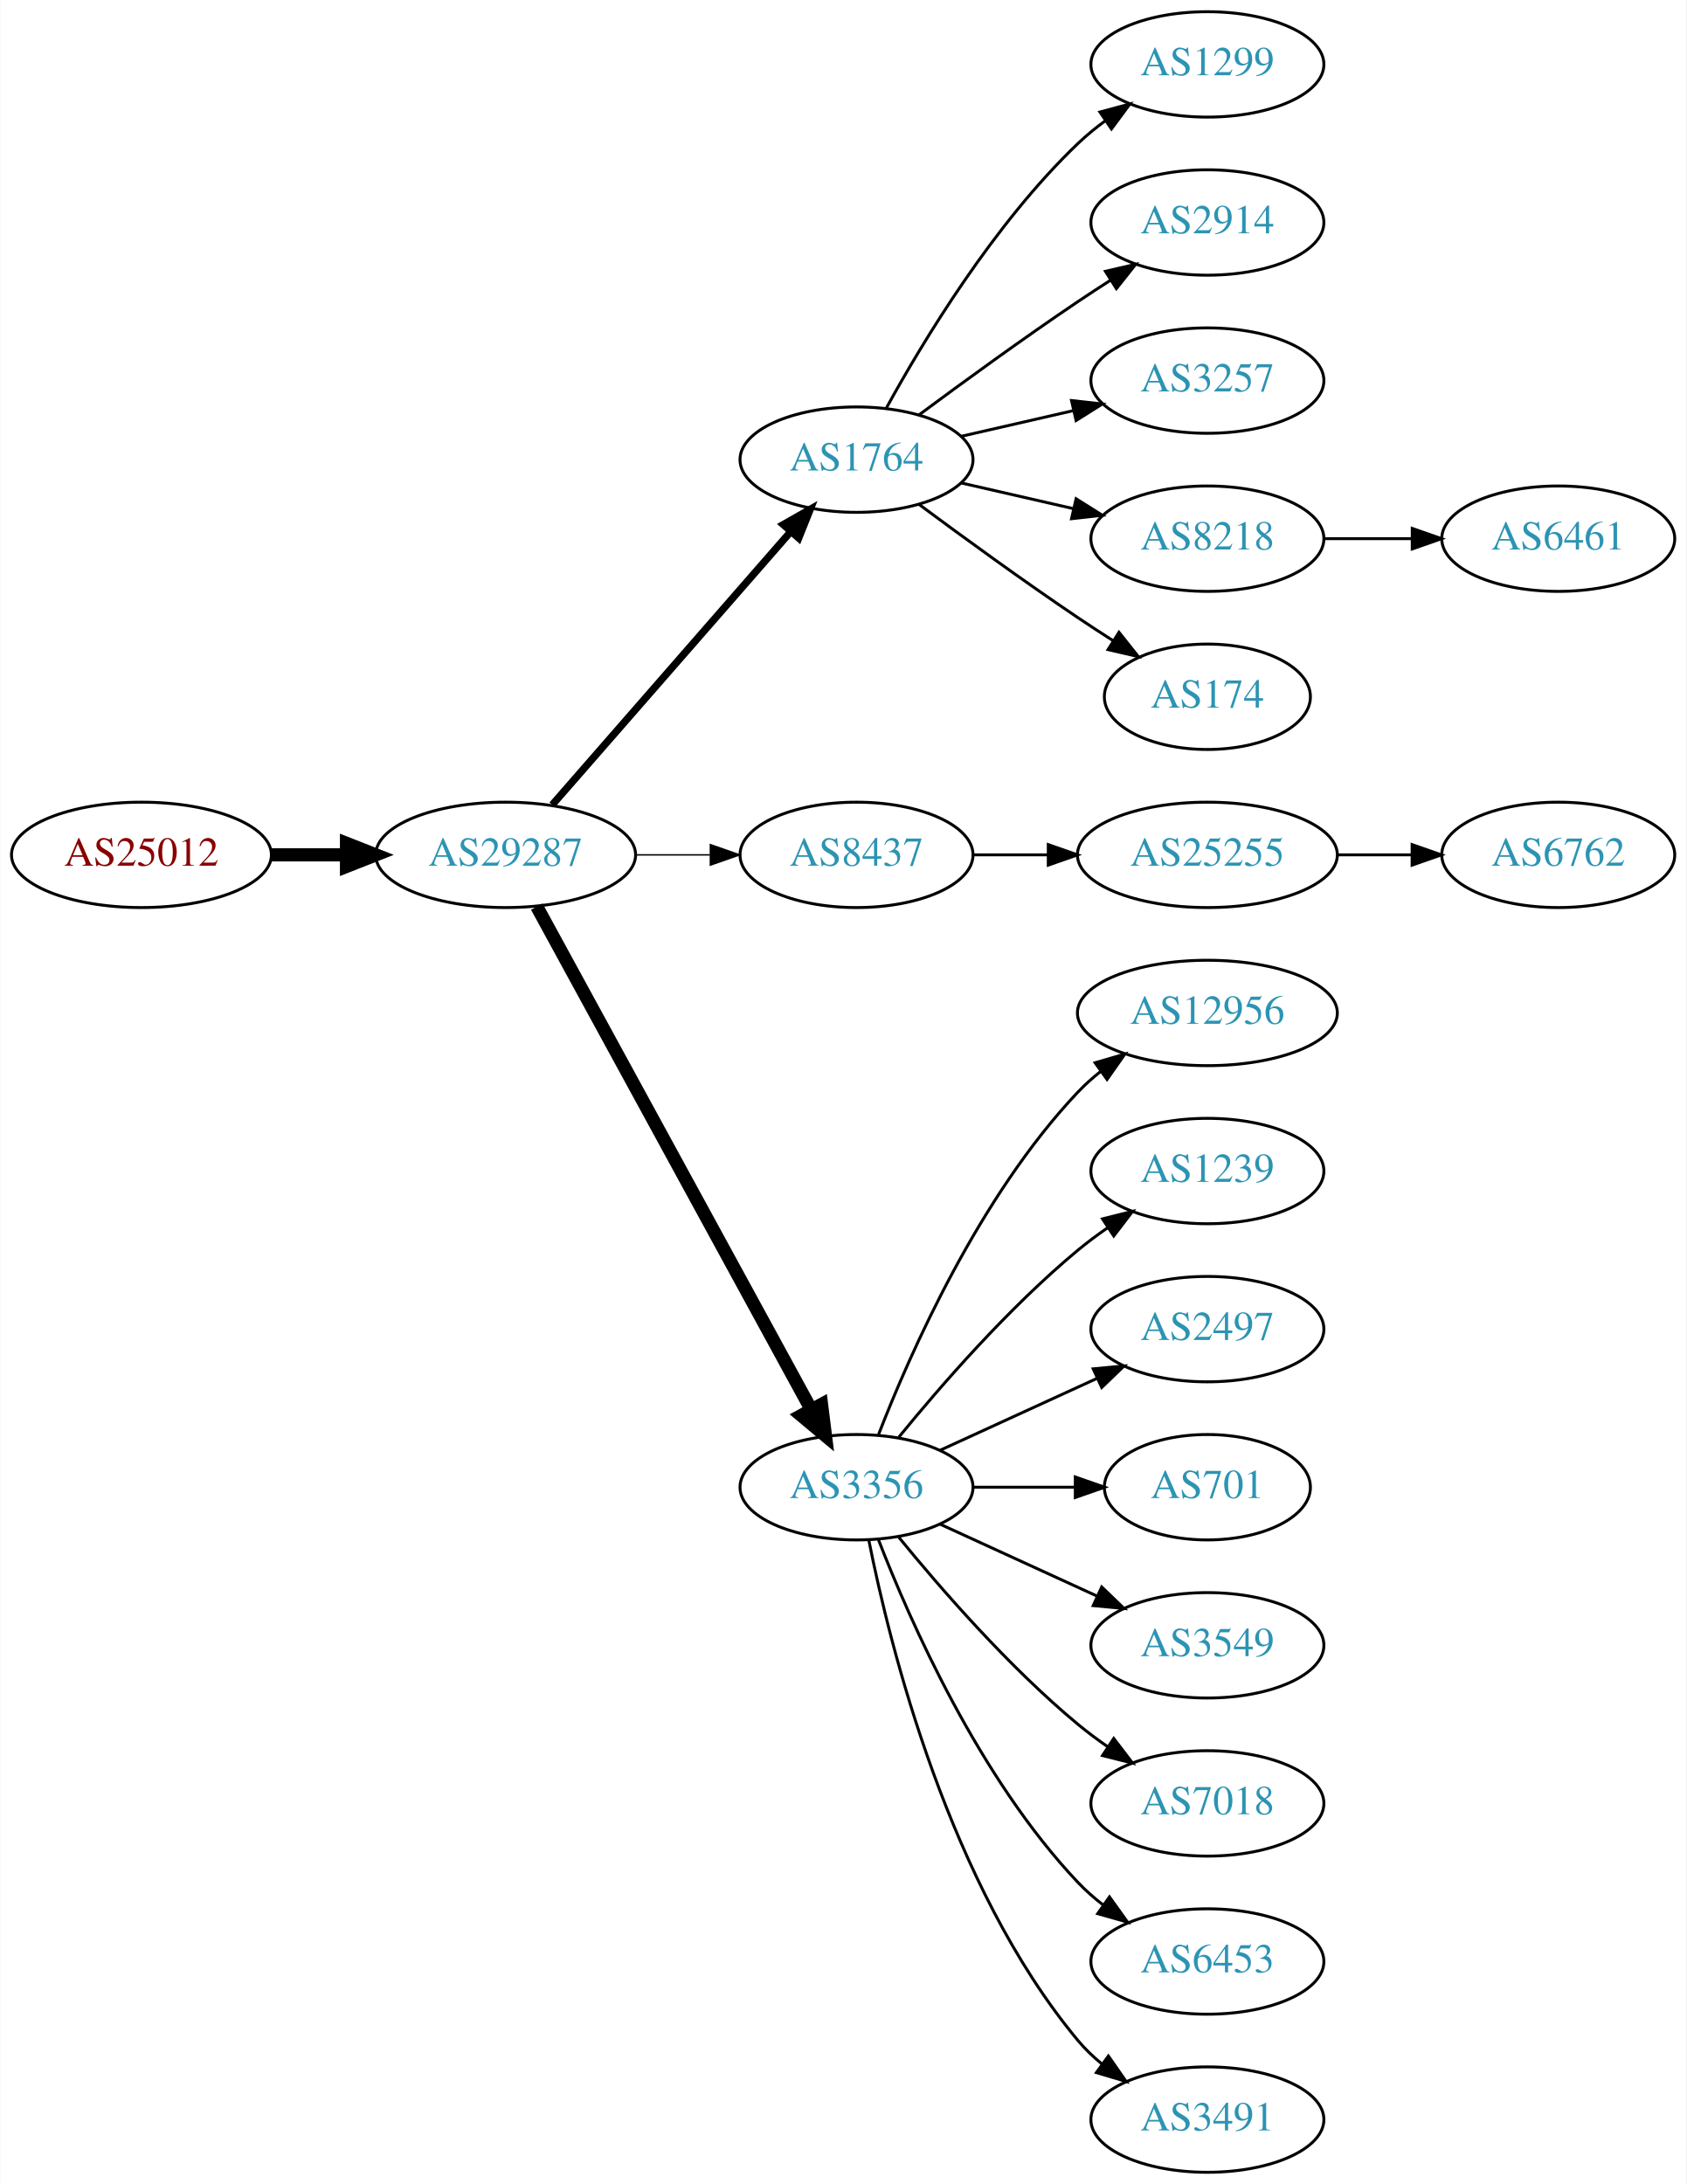
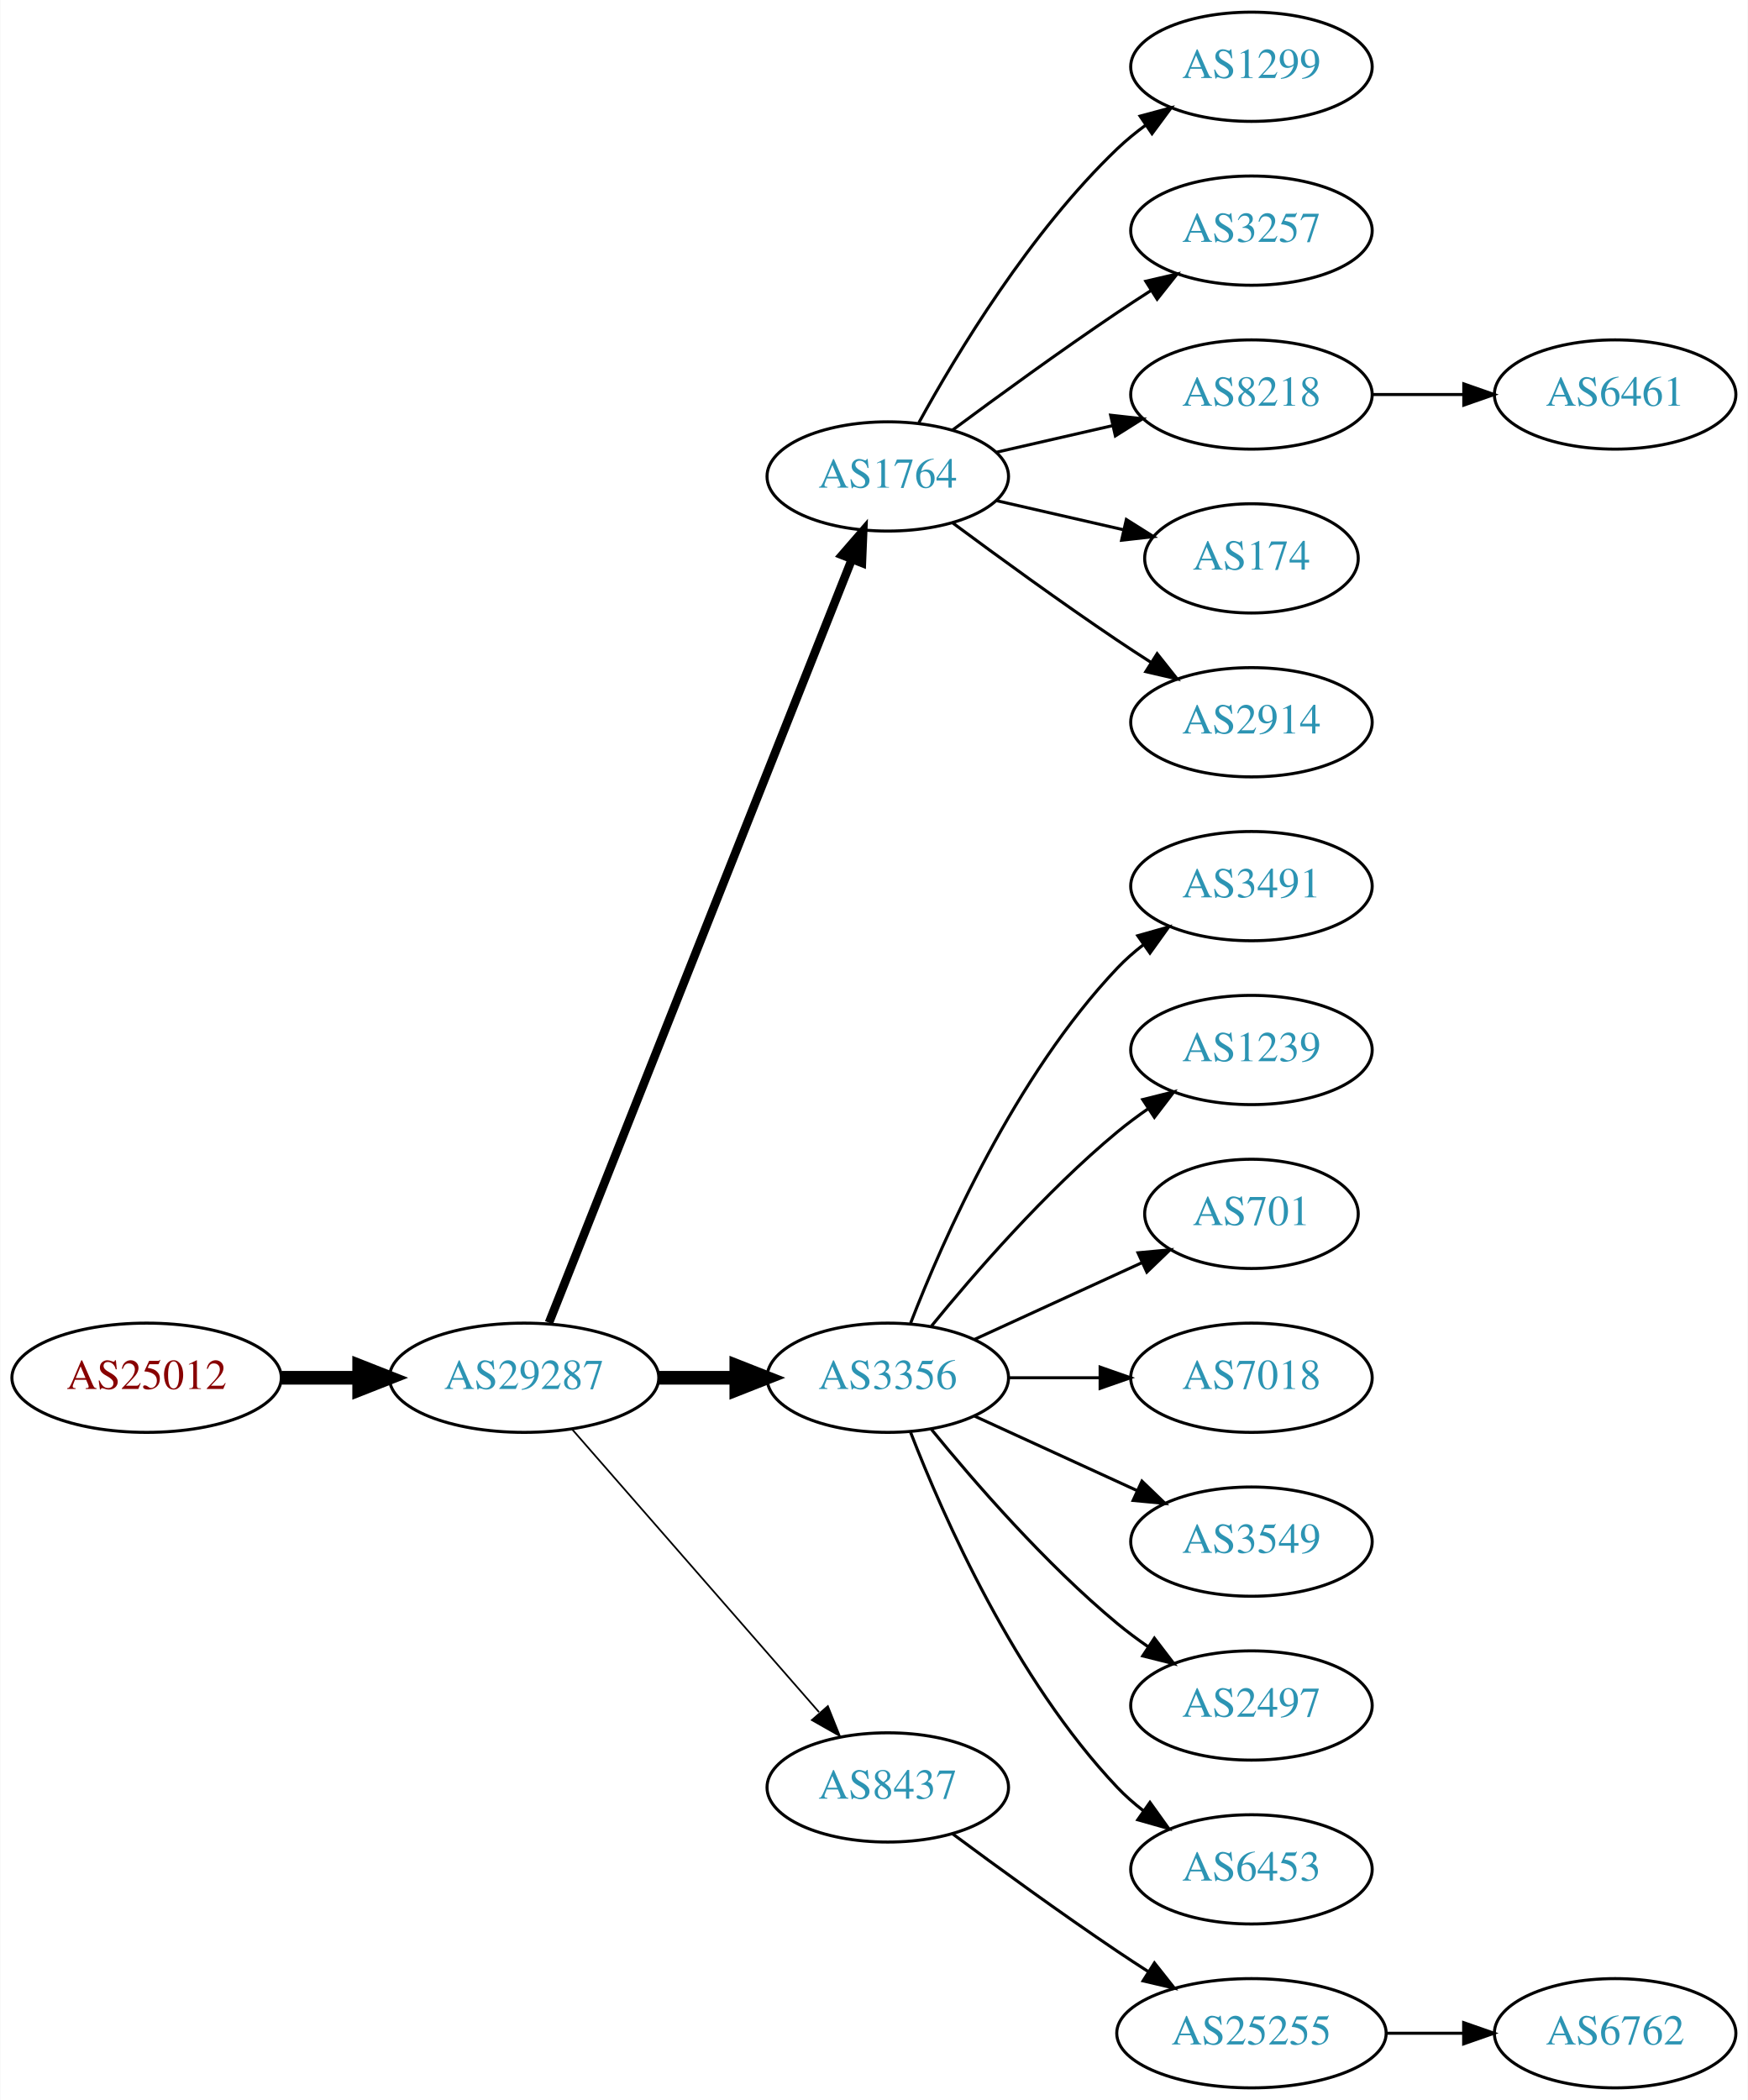
- <svg xmlns="http://www.w3.org/2000/svg" xmlns:xlink="http://www.w3.org/1999/xlink" width="576pt" height="746pt" viewBox="0.00 0.00 575.76 746.00">
-   <g id="graph0" class="graph" transform="scale(1 1) rotate(0) translate(4 742)">
-     <polygon fill="white" stroke="none" points="-4,4 -4,-742 571.762,-742 571.762,4 -4,4" />
+ <svg xmlns="http://www.w3.org/2000/svg" xmlns:xlink="http://www.w3.org/1999/xlink" width="576pt" height="692pt" viewBox="0.00 0.00 575.76 692.00">
+   <g id="graph0" class="graph" transform="scale(1 1) rotate(0) translate(4 688)">
+     <polygon fill="white" stroke="none" points="-4,4 -4,-688 571.762,-688 571.762,4 -4,4" />
    <g id="node1" class="node">
      <g id="a_node1">
        <a xlink:href="/asn/25012" xlink:title="AS25012 ~ ASN-EUI [AT]">
-           <ellipse fill="#ffffff" stroke="black" cx="44.196" cy="-450" rx="44.393" ry="18" />
-           <text text-anchor="middle" x="44.196" y="-446.3" font-family="Times,serif" font-size="14.00" fill="#880000">AS25012</text>
+           <ellipse fill="#ffffff" stroke="black" cx="44.196" cy="-234" rx="44.393" ry="18" />
+           <text text-anchor="middle" x="44.196" y="-230.3" font-family="Times,serif" font-size="14.00" fill="#880000">AS25012</text>
        </a>
      </g>
    </g>
    <g id="node2" class="node">
      <g id="a_node2">
        <a xlink:href="/asn/29287" xlink:title="AS29287 ~ Blizznet [AT]">
-           <ellipse fill="#ffffff" stroke="black" cx="168.588" cy="-450" rx="44.393" ry="18" />
-           <text text-anchor="middle" x="168.588" y="-446.3" font-family="Times,serif" font-size="14.00" fill="#2c94b3">AS29287</text>
+           <ellipse fill="#ffffff" stroke="black" cx="168.588" cy="-234" rx="44.393" ry="18" />
+           <text text-anchor="middle" x="168.588" y="-230.3" font-family="Times,serif" font-size="14.00" fill="#2c94b3">AS29287</text>
        </a>
      </g>
    </g>
    <g id="edge1" class="edge">
-       <path fill="none" stroke="black" stroke-width="4.5" d="M88.692,-450C96.898,-450 105.569,-450 114.041,-450" />
-       <polygon fill="black" stroke="black" stroke-width="4.5" points="114.233,-453.938 124.233,-450 114.233,-446.063 114.233,-453.938" />
+       <path fill="none" stroke="black" stroke-width="4.5" d="M88.692,-234C96.898,-234 105.569,-234 114.041,-234" />
+       <polygon fill="black" stroke="black" stroke-width="4.5" points="114.233,-237.938 124.233,-234 114.233,-230.063 114.233,-237.938" />
    </g>
    <g id="node3" class="node">
      <g id="a_node3">
        <a xlink:href="/asn/1764" xlink:title="AS1764 ~ NEXTLAYER-AS [AT]">
-           <ellipse fill="#ffffff" stroke="black" cx="288.431" cy="-585" rx="39.794" ry="18" />
-           <text text-anchor="middle" x="288.431" y="-581.3" font-family="Times,serif" font-size="14.00" fill="#2c94b3">AS1764</text>
+           <ellipse fill="#ffffff" stroke="black" cx="288.431" cy="-531" rx="39.794" ry="18" />
+           <text text-anchor="middle" x="288.431" y="-527.3" font-family="Times,serif" font-size="14.00" fill="#2c94b3">AS1764</text>
        </a>
      </g>
    </g>
    <g id="edge2" class="edge">
-       <path fill="none" stroke="black" stroke-width="2.5" d="M184.513,-467.098C205.056,-490.631 242.175,-533.155 265.771,-560.187" />
-       <polygon fill="black" stroke="black" stroke-width="2.5" points="263.414,-562.809 272.627,-568.041 268.688,-558.206 263.414,-562.809" />
+       <path fill="none" stroke="black" stroke-width="2.812" d="M176.782,-252.132C196.717,-302.373 252.759,-443.615 276.54,-503.553" />
+       <polygon fill="black" stroke="black" stroke-width="2.812" points="273.389,-505.101 280.331,-513.106 279.896,-502.52 273.389,-505.101" />
    </g>
    <g id="node4" class="node">
      <g id="a_node4">
-         <a xlink:href="/asn/8437" xlink:title="AS8437 ~ Hutchison Drei Austria GmbH [AT]">
-           <ellipse fill="#ffffff" stroke="black" cx="288.431" cy="-450" rx="39.794" ry="18" />
-           <text text-anchor="middle" x="288.431" y="-446.3" font-family="Times,serif" font-size="14.00" fill="#2c94b3">AS8437</text>
-         </a>
-       </g>
-     </g>
-     <g id="edge3" class="edge">
-       <path fill="none" stroke="black" stroke-width="0.5" d="M212.799,-450C221.112,-450 229.875,-450 238.357,-450" />
-       <polygon fill="black" stroke="black" stroke-width="0.5" points="238.516,-453.5 248.516,-450 238.516,-446.5 238.516,-453.5" />
-     </g>
-     <g id="node5" class="node">
-       <g id="a_node5">
        <a xlink:href="/asn/3356" xlink:title="AS3356 ~ Level 3 Parent, LLC [US]">
          <ellipse fill="#ffffff" stroke="black" cx="288.431" cy="-234" rx="39.794" ry="18" />
          <text text-anchor="middle" x="288.431" y="-230.3" font-family="Times,serif" font-size="14.00" fill="#2c94b3">AS3356</text>
        </a>
      </g>
    </g>
+     <g id="edge3" class="edge">
+       <path fill="none" stroke="black" stroke-width="4.5" d="M212.799,-234C221.112,-234 229.875,-234 238.357,-234" />
+       <polygon fill="black" stroke="black" stroke-width="4.5" points="238.516,-237.938 248.516,-234 238.516,-230.063 238.516,-237.938" />
+     </g>
+     <g id="node5" class="node">
+       <g id="a_node5">
+         <a xlink:href="/asn/8437" xlink:title="AS8437 ~ Hutchison Drei Austria GmbH [AT]">
+           <ellipse fill="#ffffff" stroke="black" cx="288.431" cy="-99" rx="39.794" ry="18" />
+           <text text-anchor="middle" x="288.431" y="-95.3" font-family="Times,serif" font-size="14.00" fill="#2c94b3">AS8437</text>
+         </a>
+       </g>
+     </g>
    <g id="edge4" class="edge">
-       <path fill="none" stroke="black" stroke-width="4.5" d="M179.232,-432.324C199.913,-394.416 248.626,-305.127 273.005,-260.441" />
-       <polygon fill="black" stroke="black" stroke-width="4.5" points="276.486,-262.282 277.819,-251.617 269.573,-258.51 276.486,-262.282" />
+       <path fill="none" stroke="black" stroke-width="0.562" d="M184.513,-216.902C205.056,-193.369 242.175,-150.845 265.771,-123.813" />
+       <polygon fill="black" stroke="black" stroke-width="0.562" points="268.688,-125.794 272.627,-115.959 263.414,-121.191 268.688,-125.794" />
    </g>
    <g id="node6" class="node">
      <g id="a_node6">
        <a xlink:href="/asn/1299" xlink:title="AS1299 ~ Telia Carrier [EU]">
-           <ellipse fill="#ffffff" stroke="black" cx="408.273" cy="-720" rx="39.794" ry="18" />
-           <text text-anchor="middle" x="408.273" y="-716.3" font-family="Times,serif" font-size="14.00" fill="#2c94b3">AS1299</text>
+           <ellipse fill="#ffffff" stroke="black" cx="408.273" cy="-666" rx="39.794" ry="18" />
+           <text text-anchor="middle" x="408.273" y="-662.3" font-family="Times,serif" font-size="14.00" fill="#2c94b3">AS1299</text>
        </a>
      </g>
    </g>
    <g id="edge5" class="edge">
-       <path fill="none" stroke="black" d="M298.672,-602.713C311.218,-625.561 335.394,-665.611 364.077,-693 366.946,-695.739 370.134,-698.347 373.443,-700.785" />
-       <polygon fill="black" stroke="black" points="371.567,-703.742 381.803,-706.477 375.507,-697.956 371.567,-703.742" />
+       <path fill="none" stroke="black" d="M298.672,-548.713C311.218,-571.561 335.394,-611.611 364.077,-639 366.946,-641.739 370.134,-644.347 373.443,-646.785" />
+       <polygon fill="black" stroke="black" points="371.567,-649.742 381.803,-652.477 375.507,-643.956 371.567,-649.742" />
    </g>
    <g id="node7" class="node">
      <g id="a_node7">
-         <a xlink:href="/asn/2914" xlink:title="AS2914 ~ NTT America, Inc. [US]">
-           <ellipse fill="#ffffff" stroke="black" cx="408.273" cy="-666" rx="39.794" ry="18" />
-           <text text-anchor="middle" x="408.273" y="-662.3" font-family="Times,serif" font-size="14.00" fill="#2c94b3">AS2914</text>
-         </a>
-       </g>
-     </g>
-     <g id="edge6" class="edge">
-       <path fill="none" stroke="black" d="M309.761,-600.277C324.623,-611.304 345.368,-626.407 364.077,-639 367.626,-641.389 371.377,-643.839 375.125,-646.242" />
-       <polygon fill="black" stroke="black" points="373.451,-649.325 383.774,-651.712 377.193,-643.409 373.451,-649.325" />
-     </g>
-     <g id="node8" class="node">
-       <g id="a_node8">
        <a xlink:href="/asn/3257" xlink:title="AS3257 ~ GTT [DE]">
          <ellipse fill="#ffffff" stroke="black" cx="408.273" cy="-612" rx="39.794" ry="18" />
          <text text-anchor="middle" x="408.273" y="-608.3" font-family="Times,serif" font-size="14.00" fill="#2c94b3">AS3257</text>
        </a>
      </g>
    </g>
-     <g id="edge7" class="edge">
-       <path fill="none" stroke="black" d="M324.15,-592.955C336.15,-595.704 349.771,-598.825 362.463,-601.733" />
-       <polygon fill="black" stroke="black" points="361.866,-605.187 372.395,-604.009 363.429,-598.364 361.866,-605.187" />
-     </g>
-     <g id="node9" class="node">
-       <g id="a_node9">
+     <g id="edge6" class="edge">
+       <path fill="none" stroke="black" d="M309.761,-546.277C324.623,-557.304 345.368,-572.407 364.077,-585 367.626,-587.389 371.377,-589.839 375.125,-592.242" />
+       <polygon fill="black" stroke="black" points="373.451,-595.325 383.774,-597.712 377.193,-589.409 373.451,-595.325" />
+     </g>
+     <g id="node8" class="node">
+       <g id="a_node8">
        <a xlink:href="/asn/8218" xlink:title="AS8218 ~ legacy Neotelecoms [FR]">
          <ellipse fill="#ffffff" stroke="black" cx="408.273" cy="-558" rx="39.794" ry="18" />
          <text text-anchor="middle" x="408.273" y="-554.3" font-family="Times,serif" font-size="14.00" fill="#2c94b3">AS8218</text>
        </a>
      </g>
    </g>
-     <g id="edge8" class="edge">
-       <path fill="none" stroke="black" d="M324.15,-577.045C336.15,-574.296 349.771,-571.175 362.463,-568.267" />
-       <polygon fill="black" stroke="black" points="363.429,-571.636 372.395,-565.991 361.866,-564.813 363.429,-571.636" />
-     </g>
-     <g id="node10" class="node">
-       <g id="a_node10">
+     <g id="edge7" class="edge">
+       <path fill="none" stroke="black" d="M324.15,-538.955C336.15,-541.704 349.771,-544.825 362.463,-547.733" />
+       <polygon fill="black" stroke="black" points="361.866,-551.187 372.395,-550.009 363.429,-544.364 361.866,-551.187" />
+     </g>
+     <g id="node9" class="node">
+       <g id="a_node9">
        <a xlink:href="/asn/174" xlink:title="AS174 ~ Cogent Communications [US]">
          <ellipse fill="#ffffff" stroke="black" cx="408.273" cy="-504" rx="35.194" ry="18" />
          <text text-anchor="middle" x="408.273" y="-500.3" font-family="Times,serif" font-size="14.00" fill="#2c94b3">AS174</text>
        </a>
      </g>
    </g>
+     <g id="edge8" class="edge">
+       <path fill="none" stroke="black" d="M324.15,-523.045C337.243,-520.045 352.265,-516.604 365.906,-513.478" />
+       <polygon fill="black" stroke="black" points="367.047,-516.807 376.013,-511.162 365.484,-509.984 367.047,-516.807" />
+     </g>
+     <g id="node10" class="node">
+       <g id="a_node10">
+         <a xlink:href="/asn/2914" xlink:title="AS2914 ~ NTT America, Inc. [US]">
+           <ellipse fill="#ffffff" stroke="black" cx="408.273" cy="-450" rx="39.794" ry="18" />
+           <text text-anchor="middle" x="408.273" y="-446.3" font-family="Times,serif" font-size="14.00" fill="#2c94b3">AS2914</text>
+         </a>
+       </g>
+     </g>
    <g id="edge9" class="edge">
-       <path fill="none" stroke="black" d="M309.761,-569.723C324.623,-558.696 345.368,-543.593 364.077,-531 367.895,-528.431 371.945,-525.79 375.975,-523.214" />
-       <polygon fill="black" stroke="black" points="378.079,-526.025 384.669,-517.729 374.344,-520.105 378.079,-526.025" />
+       <path fill="none" stroke="black" d="M309.761,-515.723C324.623,-504.696 345.368,-489.593 364.077,-477 367.626,-474.611 371.377,-472.161 375.125,-469.758" />
+       <polygon fill="black" stroke="black" points="377.193,-472.591 383.774,-464.288 373.451,-466.675 377.193,-472.591" />
    </g>
    <g id="node11" class="node">
      <g id="a_node11">
-         <a xlink:href="/asn/25255" xlink:title="AS25255 ~ ==&gt; TELE2 AUSTRIA &lt;== [AT]">
-           <ellipse fill="#ffffff" stroke="black" cx="408.273" cy="-450" rx="44.393" ry="18" />
-           <text text-anchor="middle" x="408.273" y="-446.3" font-family="Times,serif" font-size="14.00" fill="#2c94b3">AS25255</text>
+         <a xlink:href="/asn/3491" xlink:title="AS3491 ~ PCCW Global, Inc. [US]">
+           <ellipse fill="#ffffff" stroke="black" cx="408.273" cy="-396" rx="39.794" ry="18" />
+           <text text-anchor="middle" x="408.273" y="-392.3" font-family="Times,serif" font-size="14.00" fill="#2c94b3">AS3491</text>
        </a>
      </g>
    </g>
    <g id="edge10" class="edge">
-       <path fill="none" stroke="black" d="M328.343,-450C336.446,-450 345.121,-450 353.648,-450" />
-       <polygon fill="black" stroke="black" points="353.925,-453.5 363.925,-450 353.925,-446.5 353.925,-453.5" />
-     </g>
-     <g id="node13" class="node">
-       <g id="a_node13">
-         <a xlink:href="/asn/12956" xlink:title="AS12956 ~ TELXIUS [ES]">
-           <ellipse fill="#ffffff" stroke="black" cx="408.273" cy="-396" rx="44.393" ry="18" />
-           <text text-anchor="middle" x="408.273" y="-392.3" font-family="Times,serif" font-size="14.00" fill="#2c94b3">AS12956</text>
-         </a>
-       </g>
-     </g>
-     <g id="edge12" class="edge">
-       <path fill="none" stroke="black" d="M295.954,-251.994C306.704,-279.728 330.362,-333.429 364.077,-369 366.461,-371.515 369.128,-373.893 371.934,-376.117" />
-       <polygon fill="black" stroke="black" points="369.928,-378.985 380.096,-381.961 374.003,-373.293 369.928,-378.985" />
-     </g>
-     <g id="node14" class="node">
-       <g id="a_node14">
+       <path fill="none" stroke="black" d="M295.954,-251.994C306.704,-279.728 330.362,-333.429 364.077,-369 366.663,-371.728 369.581,-374.294 372.649,-376.677" />
+       <polygon fill="black" stroke="black" points="370.803,-379.658 380.997,-382.543 374.827,-373.93 370.803,-379.658" />
+     </g>
+     <g id="node12" class="node">
+       <g id="a_node12">
        <a xlink:href="/asn/1239" xlink:title="AS1239 ~ Sprint [US]">
          <ellipse fill="#ffffff" stroke="black" cx="408.273" cy="-342" rx="39.794" ry="18" />
          <text text-anchor="middle" x="408.273" y="-338.3" font-family="Times,serif" font-size="14.00" fill="#2c94b3">AS1239</text>
        </a>
      </g>
    </g>
-     <g id="edge13" class="edge">
+     <g id="edge11" class="edge">
      <path fill="none" stroke="black" d="M302.85,-251.065C316.964,-268.375 340.379,-295.345 364.077,-315 367.294,-317.668 370.794,-320.27 374.365,-322.741" />
      <polygon fill="black" stroke="black" points="372.442,-325.666 382.721,-328.236 376.288,-319.817 372.442,-325.666" />
    </g>
+     <g id="node13" class="node">
+       <g id="a_node13">
+         <a xlink:href="/asn/701" xlink:title="AS701 ~ UUNET [US]">
+           <ellipse fill="#ffffff" stroke="black" cx="408.273" cy="-288" rx="35.194" ry="18" />
+           <text text-anchor="middle" x="408.273" y="-284.3" font-family="Times,serif" font-size="14.00" fill="#2c94b3">AS701</text>
+         </a>
+       </g>
+     </g>
+     <g id="edge12" class="edge">
+       <path fill="none" stroke="black" d="M317.06,-246.661C333.476,-254.183 354.457,-263.798 372.054,-271.861" />
+       <polygon fill="black" stroke="black" points="370.883,-275.174 381.432,-276.158 373.799,-268.811 370.883,-275.174" />
+     </g>
+     <g id="node14" class="node">
+       <g id="a_node14">
+         <a xlink:href="/asn/7018" xlink:title="AS7018 ~ AT&amp;T Services, Inc. [US]">
+           <ellipse fill="#ffffff" stroke="black" cx="408.273" cy="-234" rx="39.794" ry="18" />
+           <text text-anchor="middle" x="408.273" y="-230.3" font-family="Times,serif" font-size="14.00" fill="#2c94b3">AS7018</text>
+         </a>
+       </g>
+     </g>
+     <g id="edge13" class="edge">
+       <path fill="none" stroke="black" d="M328.343,-234C337.897,-234 348.246,-234 358.209,-234" />
+       <polygon fill="black" stroke="black" points="358.402,-237.5 368.402,-234 358.402,-230.5 358.402,-237.5" />
+     </g>
    <g id="node15" class="node">
      <g id="a_node15">
-         <a xlink:href="/asn/2497" xlink:title="AS2497 ~ Internet Initiative Japan Inc. [JP]">
-           <ellipse fill="#ffffff" stroke="black" cx="408.273" cy="-288" rx="39.794" ry="18" />
-           <text text-anchor="middle" x="408.273" y="-284.3" font-family="Times,serif" font-size="14.00" fill="#2c94b3">AS2497</text>
-         </a>
-       </g>
-     </g>
-     <g id="edge14" class="edge">
-       <path fill="none" stroke="black" d="M317.06,-246.661C333.017,-253.973 353.287,-263.261 370.57,-271.181" />
-       <polygon fill="black" stroke="black" points="369.269,-274.435 379.818,-275.419 372.185,-268.071 369.269,-274.435" />
-     </g>
-     <g id="node16" class="node">
-       <g id="a_node16">
-         <a xlink:href="/asn/701" xlink:title="AS701 ~ UUNET [US]">
-           <ellipse fill="#ffffff" stroke="black" cx="408.273" cy="-234" rx="35.194" ry="18" />
-           <text text-anchor="middle" x="408.273" y="-230.3" font-family="Times,serif" font-size="14.00" fill="#2c94b3">AS701</text>
-         </a>
-       </g>
-     </g>
-     <g id="edge15" class="edge">
-       <path fill="none" stroke="black" d="M328.343,-234C339.43,-234 351.59,-234 362.972,-234" />
-       <polygon fill="black" stroke="black" points="363.154,-237.5 373.154,-234 363.154,-230.5 363.154,-237.5" />
-     </g>
-     <g id="node17" class="node">
-       <g id="a_node17">
        <a xlink:href="/asn/3549" xlink:title="AS3549 ~ Level 3 Parent, LLC [US]">
          <ellipse fill="#ffffff" stroke="black" cx="408.273" cy="-180" rx="39.794" ry="18" />
          <text text-anchor="middle" x="408.273" y="-176.3" font-family="Times,serif" font-size="14.00" fill="#2c94b3">AS3549</text>
        </a>
      </g>
    </g>
-     <g id="edge16" class="edge">
+     <g id="edge14" class="edge">
      <path fill="none" stroke="black" d="M317.06,-221.339C333.017,-214.027 353.287,-204.739 370.57,-196.819" />
      <polygon fill="black" stroke="black" points="372.185,-199.929 379.818,-192.581 369.269,-193.565 372.185,-199.929" />
    </g>
-     <g id="node18" class="node">
-       <g id="a_node18">
-         <a xlink:href="/asn/7018" xlink:title="AS7018 ~ AT&amp;T Services, Inc. [US]">
+     <g id="node16" class="node">
+       <g id="a_node16">
+         <a xlink:href="/asn/2497" xlink:title="AS2497 ~ Internet Initiative Japan Inc. [JP]">
          <ellipse fill="#ffffff" stroke="black" cx="408.273" cy="-126" rx="39.794" ry="18" />
-           <text text-anchor="middle" x="408.273" y="-122.3" font-family="Times,serif" font-size="14.00" fill="#2c94b3">AS7018</text>
-         </a>
-       </g>
-     </g>
-     <g id="edge17" class="edge">
+           <text text-anchor="middle" x="408.273" y="-122.3" font-family="Times,serif" font-size="14.00" fill="#2c94b3">AS2497</text>
+         </a>
+       </g>
+     </g>
+     <g id="edge15" class="edge">
      <path fill="none" stroke="black" d="M302.85,-216.935C316.964,-199.625 340.379,-172.655 364.077,-153 367.294,-150.332 370.794,-147.73 374.365,-145.259" />
      <polygon fill="black" stroke="black" points="376.288,-148.183 382.721,-139.764 372.442,-142.334 376.288,-148.183" />
    </g>
-     <g id="node19" class="node">
-       <g id="a_node19">
+     <g id="node17" class="node">
+       <g id="a_node17">
        <a xlink:href="/asn/6453" xlink:title="AS6453 ~ TATA COMMUNICATIONS (AMERICA) INC [US]">
          <ellipse fill="#ffffff" stroke="black" cx="408.273" cy="-72" rx="39.794" ry="18" />
          <text text-anchor="middle" x="408.273" y="-68.3" font-family="Times,serif" font-size="14.00" fill="#2c94b3">AS6453</text>
        </a>
      </g>
    </g>
-     <g id="edge18" class="edge">
+     <g id="edge16" class="edge">
      <path fill="none" stroke="black" d="M295.954,-216.006C306.704,-188.272 330.362,-134.571 364.077,-99 366.663,-96.272 369.581,-93.706 372.649,-91.323" />
      <polygon fill="black" stroke="black" points="374.827,-94.07 380.997,-85.457 370.803,-88.342 374.827,-94.07" />
    </g>
-     <g id="node20" class="node">
-       <g id="a_node20">
-         <a xlink:href="/asn/3491" xlink:title="AS3491 ~ PCCW Global, Inc. [US]">
-           <ellipse fill="#ffffff" stroke="black" cx="408.273" cy="-18" rx="39.794" ry="18" />
-           <text text-anchor="middle" x="408.273" y="-14.3" font-family="Times,serif" font-size="14.00" fill="#2c94b3">AS3491</text>
-         </a>
-       </g>
-     </g>
-     <g id="edge19" class="edge">
-       <path fill="none" stroke="black" d="M292.629,-215.927C299.793,-179.859 320.067,-97.875 364.077,-45 366.482,-42.111 369.278,-39.437 372.271,-36.987" />
-       <polygon fill="black" stroke="black" points="374.461,-39.722 380.514,-31.027 370.359,-34.05 374.461,-39.722" />
-     </g>
-     <g id="node21" class="node">
-       <g id="a_node21">
+     <g id="node19" class="node">
+       <g id="a_node19">
+         <a xlink:href="/asn/25255" xlink:title="AS25255 ~ ==&gt; TELE2 AUSTRIA &lt;== [AT]">
+           <ellipse fill="#ffffff" stroke="black" cx="408.273" cy="-18" rx="44.393" ry="18" />
+           <text text-anchor="middle" x="408.273" y="-14.3" font-family="Times,serif" font-size="14.00" fill="#2c94b3">AS25255</text>
+         </a>
+       </g>
+     </g>
+     <g id="edge18" class="edge">
+       <path fill="none" stroke="black" d="M309.761,-83.723C324.623,-72.696 345.368,-57.593 364.077,-45 367.367,-42.785 370.83,-40.518 374.304,-38.285" />
+       <polygon fill="black" stroke="black" points="376.301,-41.163 382.872,-32.852 372.552,-35.252 376.301,-41.163" />
+     </g>
+     <g id="node18" class="node">
+       <g id="a_node18">
        <a xlink:href="/asn/6461" xlink:title="AS6461 ~ Zayo Bandwidth [US]">
          <ellipse fill="#ffffff" stroke="black" cx="528.116" cy="-558" rx="39.794" ry="18" />
          <text text-anchor="middle" x="528.116" y="-554.3" font-family="Times,serif" font-size="14.00" fill="#2c94b3">AS6461</text>
        </a>
      </g>
    </g>
-     <g id="edge20" class="edge">
+     <g id="edge17" class="edge">
      <path fill="none" stroke="black" d="M448.186,-558C457.739,-558 468.089,-558 478.052,-558" />
      <polygon fill="black" stroke="black" points="478.244,-561.5 488.244,-558 478.244,-554.5 478.244,-561.5" />
    </g>
-     <g id="node12" class="node">
-       <g id="a_node12">
+     <g id="node20" class="node">
+       <g id="a_node20">
        <a xlink:href="/asn/6762" xlink:title="AS6762 ~ TELECOM ITALIA SPARKLE S.p.A. [IT]">
-           <ellipse fill="#ffffff" stroke="black" cx="528.116" cy="-450" rx="39.794" ry="18" />
-           <text text-anchor="middle" x="528.116" y="-446.3" font-family="Times,serif" font-size="14.00" fill="#2c94b3">AS6762</text>
-         </a>
-       </g>
-     </g>
-     <g id="edge11" class="edge">
-       <path fill="none" stroke="black" d="M452.484,-450C460.797,-450 469.56,-450 478.042,-450" />
-       <polygon fill="black" stroke="black" points="478.201,-453.5 488.201,-450 478.201,-446.5 478.201,-453.5" />
+           <ellipse fill="#ffffff" stroke="black" cx="528.116" cy="-18" rx="39.794" ry="18" />
+           <text text-anchor="middle" x="528.116" y="-14.3" font-family="Times,serif" font-size="14.00" fill="#2c94b3">AS6762</text>
+         </a>
+       </g>
+     </g>
+     <g id="edge19" class="edge">
+       <path fill="none" stroke="black" d="M452.484,-18C460.797,-18 469.56,-18 478.042,-18" />
+       <polygon fill="black" stroke="black" points="478.201,-21.5 488.201,-18 478.201,-14.5 478.201,-21.5" />
    </g>
  </g>
</svg>
